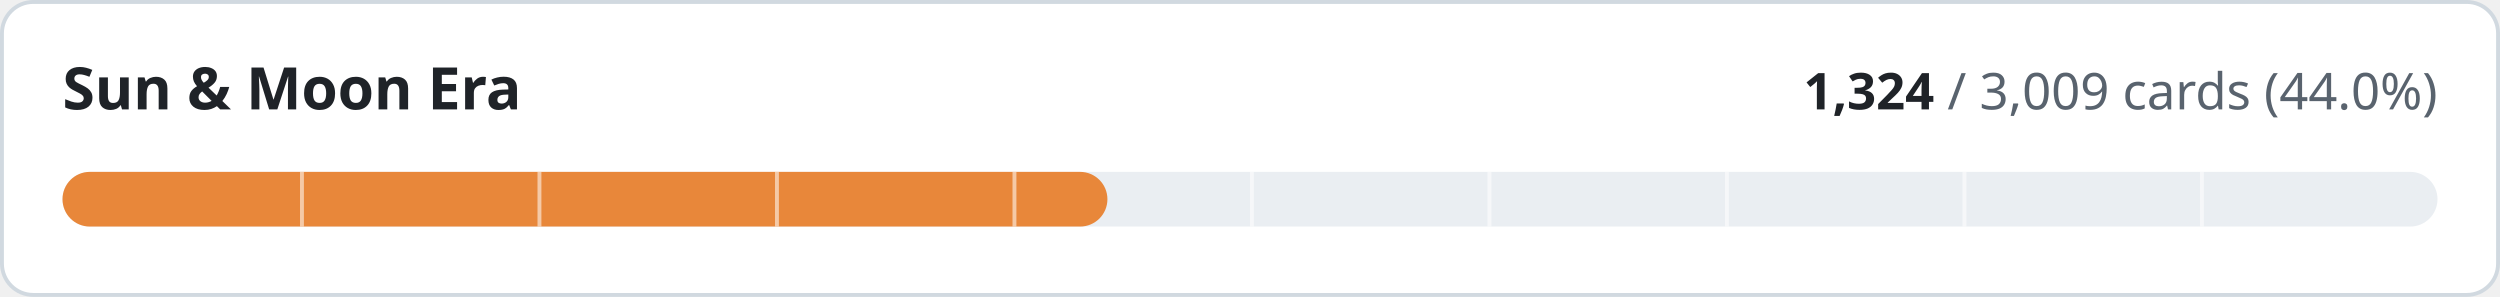
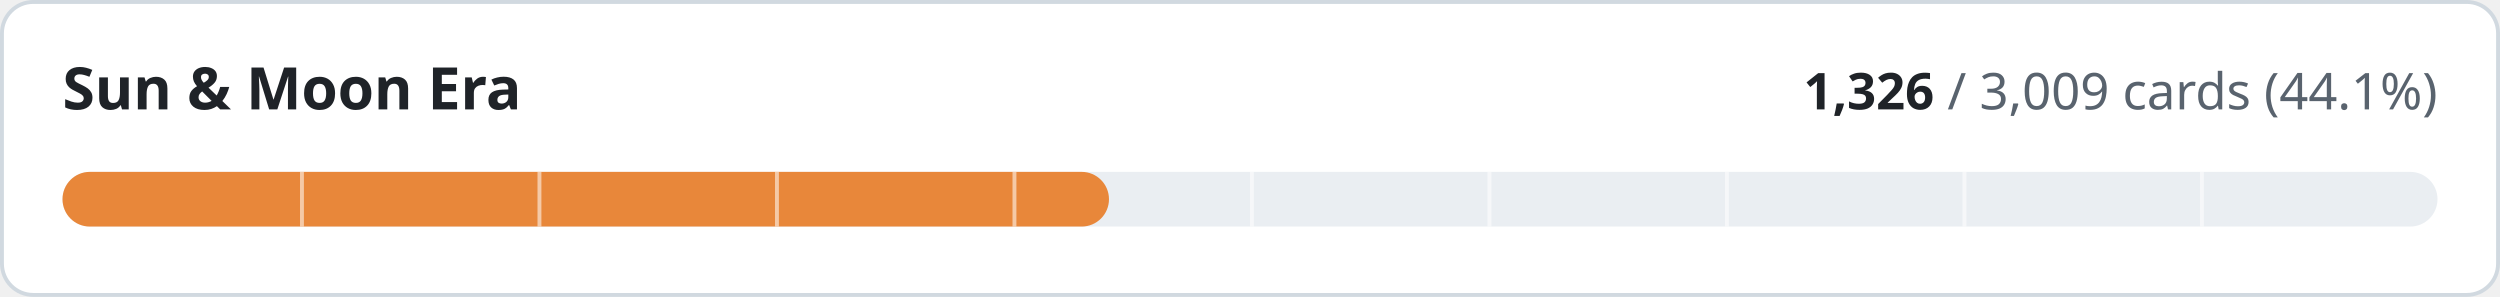
- <svg xmlns="http://www.w3.org/2000/svg" width="640" height="76" viewBox="0 0 640 76" role="img" aria-label="Sun &amp; Moon Era: 1324 of 3009 cards implemented">
+ <svg xmlns="http://www.w3.org/2000/svg" width="640" height="76" viewBox="0 0 640 76" role="img" aria-label="Sun &amp; Moon Era: 1326 of 3009 cards implemented">
  <style>
.t{fill:#1f2328}.m{fill:#59636e}.trk{fill:#eaeef2}.bd{stroke:#d1d9e0}.bg{fill:#ffffff}
@media (prefers-color-scheme:dark){.t{fill:#f0f6fc}.m{fill:#9198a1}.trk{fill:#262c36}.bd{stroke:#3d444d}.bg{fill:#0d1117}}
text{font-family:-apple-system,BlinkMacSystemFont,'Segoe UI','Noto Sans',Helvetica,Arial,sans-serif;font-variant-numeric:tabular-nums}
</style>
  <rect class="bg bd" x="0.5" y="0.5" width="639" height="75" rx="8" stroke-width="1" />
  <text class="t" x="16" y="28" font-size="15" font-weight="600">Sun &amp; Moon Era</text>
  <text class="m" x="624" y="28" font-size="13" text-anchor="end">
-     <tspan class="t" font-weight="600">1,324</tspan> / 3,009 cards (44.0%)</text>
+     <tspan class="t" font-weight="600">1,326</tspan> / 3,009 cards (44.1%)</text>
  <rect class="trk" x="16" y="44" width="608" height="14" rx="7" />
-   <rect x="16" y="44" width="267.5" height="14" rx="7" fill="#e8873a" />
+   <rect x="16" y="44" width="267.9" height="14" rx="7" fill="#e8873a" />
  <rect x="76.8" y="44" width="1" height="14" class="bg" opacity="0.55" />
  <rect x="137.6" y="44" width="1" height="14" class="bg" opacity="0.55" />
  <rect x="198.4" y="44" width="1" height="14" class="bg" opacity="0.55" />
  <rect x="259.2" y="44" width="1" height="14" class="bg" opacity="0.55" />
  <rect x="320.0" y="44" width="1" height="14" class="bg" opacity="0.55" />
  <rect x="380.8" y="44" width="1" height="14" class="bg" opacity="0.55" />
  <rect x="441.6" y="44" width="1" height="14" class="bg" opacity="0.55" />
  <rect x="502.4" y="44" width="1" height="14" class="bg" opacity="0.55" />
  <rect x="563.2" y="44" width="1" height="14" class="bg" opacity="0.55" />
</svg>
